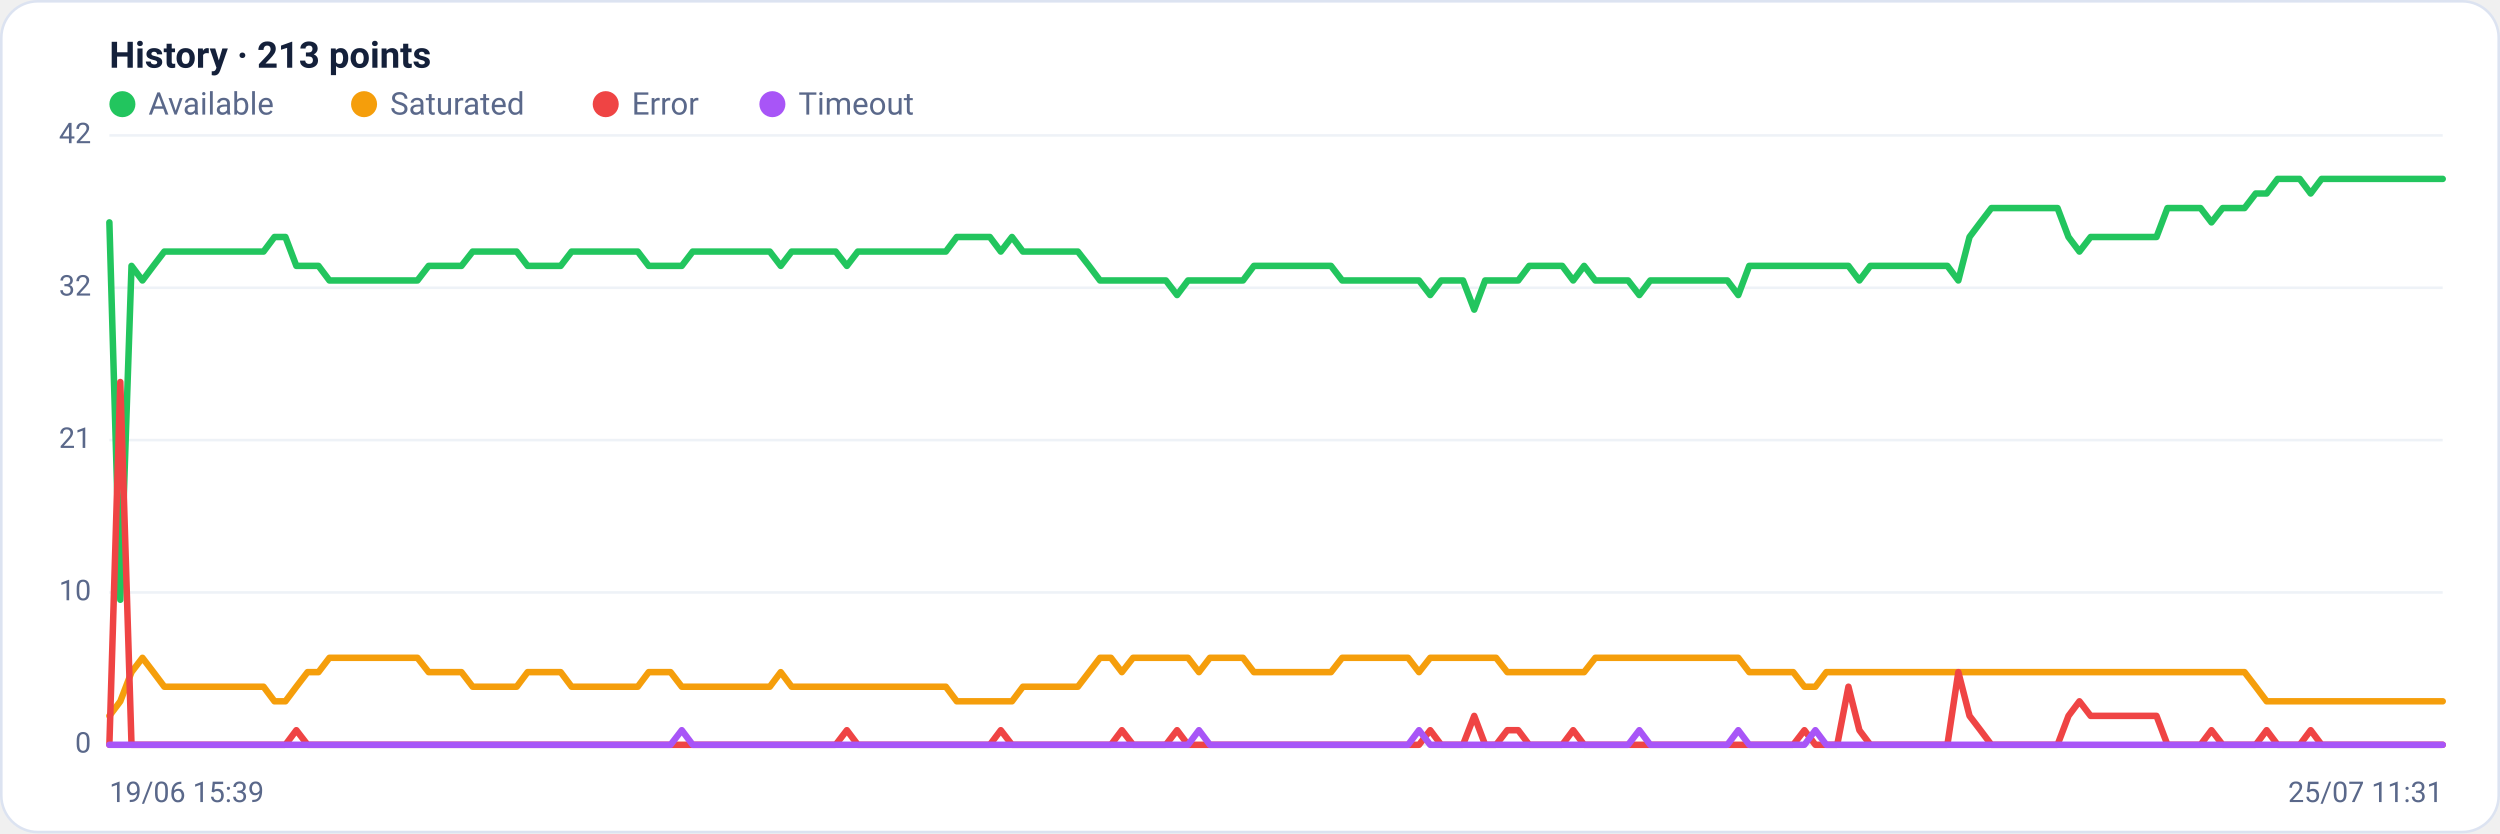
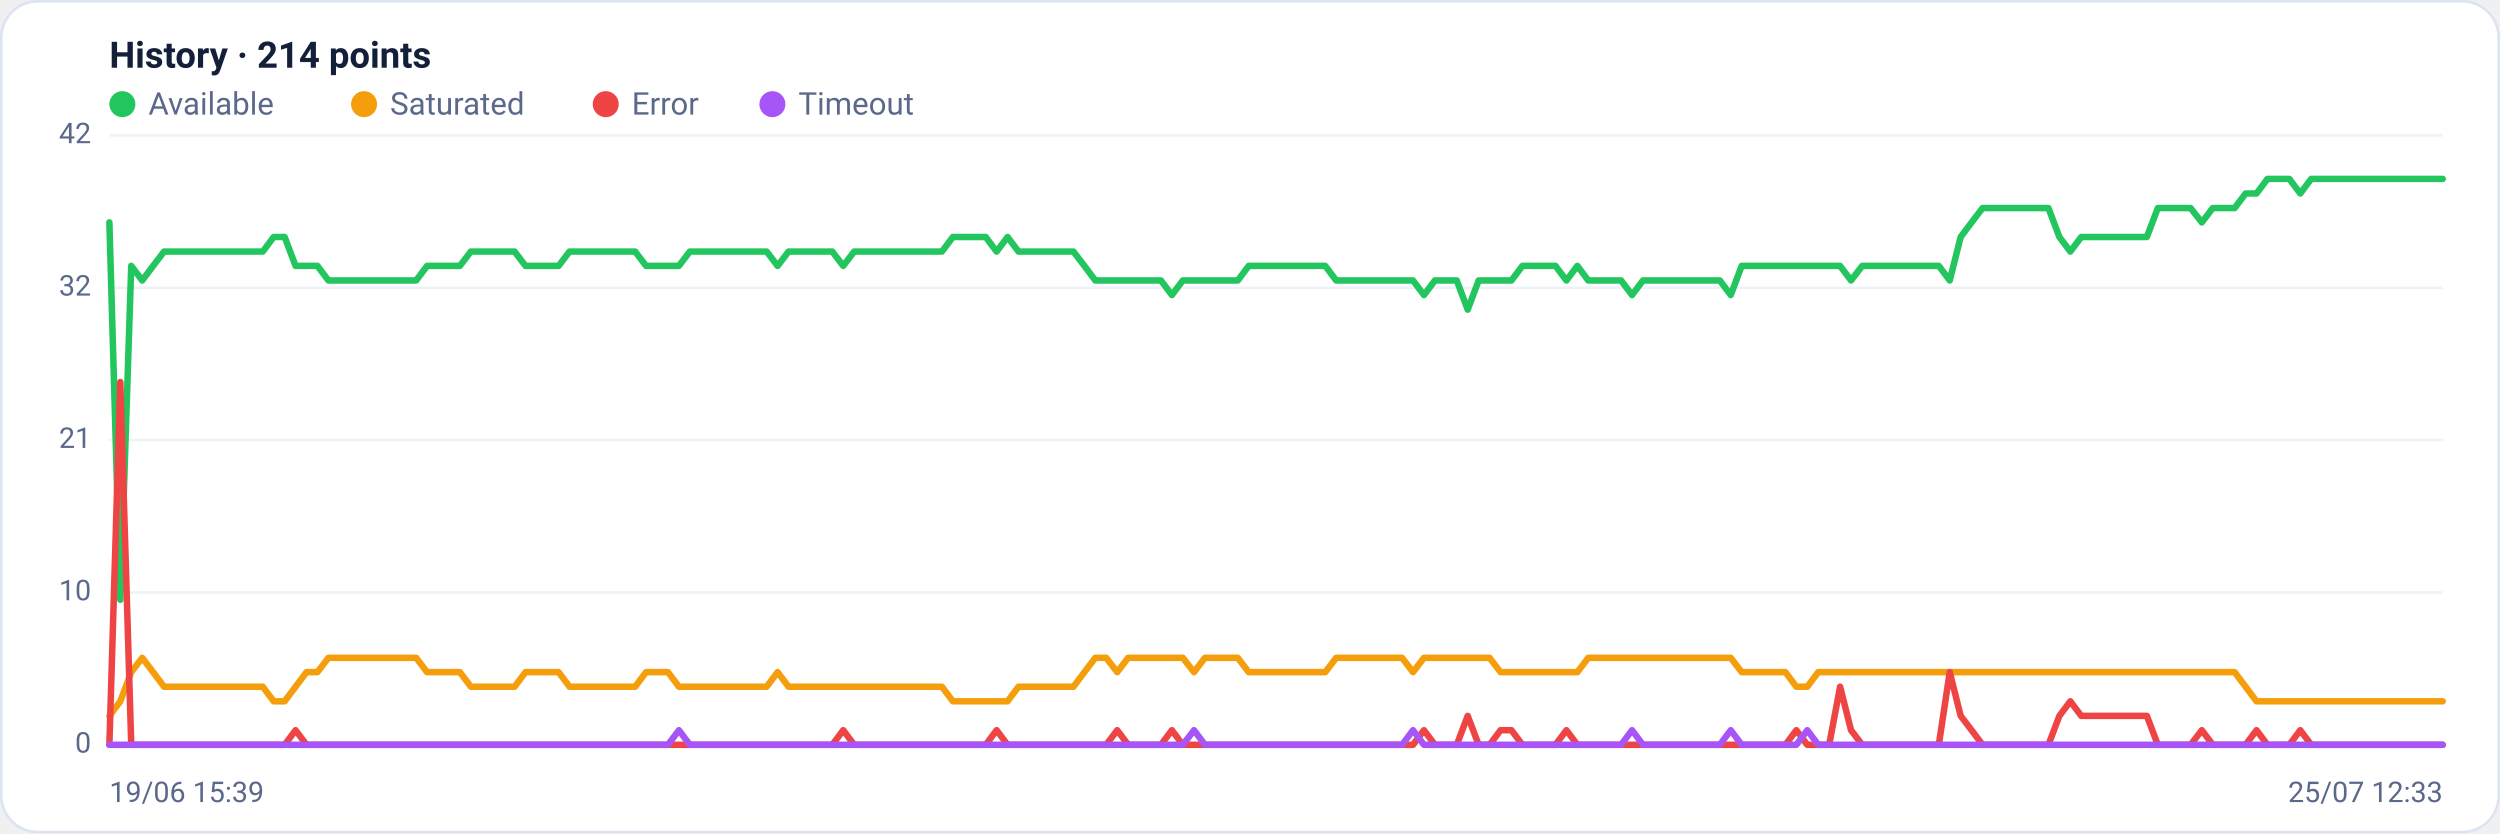
<svg xmlns="http://www.w3.org/2000/svg" viewBox="0 0 960 320" width="960" height="320" font-family="Segoe UI, system-ui, -apple-system, Roboto, Helvetica, Arial, sans-serif" role="img" aria-label="Availability history per region">
  <rect x="0.5" y="0.5" width="959" height="319" rx="14" fill="#ffffff" stroke="#dce3f1" />
-   <text x="42" y="26" font-size="14" font-weight="600" fill="#14203a">History · 213 points</text>
+   <text x="42" y="26" font-size="14" font-weight="600" fill="#14203a">History · 214 points</text>
  <circle cx="47" cy="40" r="5" fill="#22c55e" />
  <text x="57" y="44" font-size="12" fill="#5a688a">Available</text>
  <circle cx="139.8" cy="40" r="5" fill="#f59e0b" />
  <text x="149.8" y="44" font-size="12" fill="#5a688a">Saturated</text>
  <circle cx="232.6" cy="40" r="5" fill="#ef4444" />
  <text x="242.6" y="44" font-size="12" fill="#5a688a">Error</text>
  <circle cx="296.6" cy="40" r="5" fill="#a855f7" />
  <text x="306.6" y="44" font-size="12" fill="#5a688a">Timeout</text>
  <line x1="42" y1="286.0" x2="938" y2="286.0" stroke="#eef2f7" stroke-width="1" />
  <text x="35" y="289.0" text-anchor="end" font-size="11" fill="#5a688a">0</text>
  <line x1="42" y1="227.5" x2="938" y2="227.5" stroke="#eef2f7" stroke-width="1" />
  <text x="35" y="230.5" text-anchor="end" font-size="11" fill="#5a688a">10</text>
  <line x1="42" y1="169.0" x2="938" y2="169.0" stroke="#eef2f7" stroke-width="1" />
  <text x="35" y="172.0" text-anchor="end" font-size="11" fill="#5a688a">21</text>
  <line x1="42" y1="110.5" x2="938" y2="110.5" stroke="#eef2f7" stroke-width="1" />
  <text x="35" y="113.5" text-anchor="end" font-size="11" fill="#5a688a">32</text>
  <line x1="42" y1="52.0" x2="938" y2="52.0" stroke="#eef2f7" stroke-width="1" />
  <text x="35" y="55.0" text-anchor="end" font-size="11" fill="#5a688a">42</text>
-   <polyline fill="none" stroke="#22c55e" stroke-width="2.5" stroke-linejoin="round" stroke-linecap="round" points="42.0,85.4 46.2,230.3 50.5,102.1 54.7,107.7 58.9,102.1 63.1,96.6 67.4,96.6 71.6,96.6 75.8,96.6 80.0,96.6 84.3,96.6 88.5,96.6 92.7,96.6 96.9,96.6 101.2,96.6 105.4,91.0 109.6,91.0 113.8,102.1 118.1,102.1 122.3,102.1 126.5,107.7 130.8,107.7 135.0,107.7 139.2,107.7 143.4,107.7 147.7,107.7 151.9,107.7 156.1,107.7 160.3,107.7 164.6,102.1 168.8,102.1 173.0,102.1 177.2,102.1 181.5,96.6 185.7,96.6 189.9,96.6 194.2,96.6 198.4,96.6 202.6,102.1 206.8,102.1 211.1,102.1 215.3,102.1 219.5,96.6 223.7,96.6 228.0,96.6 232.2,96.6 236.4,96.6 240.6,96.6 244.9,96.6 249.1,102.1 253.3,102.1 257.5,102.1 261.8,102.1 266.0,96.6 270.2,96.6 274.5,96.6 278.7,96.6 282.9,96.6 287.1,96.6 291.4,96.6 295.6,96.6 299.8,102.1 304.0,96.6 308.3,96.6 312.5,96.6 316.7,96.6 320.9,96.6 325.2,102.1 329.4,96.6 333.6,96.6 337.8,96.6 342.1,96.6 346.3,96.6 350.5,96.6 354.8,96.6 359.0,96.6 363.2,96.6 367.4,91.0 371.7,91.0 375.9,91.0 380.1,91.0 384.3,96.6 388.6,91.0 392.8,96.6 397.0,96.6 401.2,96.6 405.5,96.6 409.7,96.6 413.9,96.6 418.2,102.1 422.4,107.7 426.6,107.7 430.8,107.7 435.1,107.7 439.3,107.7 443.5,107.7 447.7,107.7 452.0,113.3 456.2,107.7 460.4,107.7 464.6,107.7 468.9,107.7 473.1,107.7 477.3,107.7 481.5,102.1 485.8,102.1 490.0,102.1 494.2,102.1 498.5,102.1 502.7,102.1 506.9,102.1 511.1,102.1 515.4,107.7 519.6,107.7 523.8,107.7 528.0,107.7 532.3,107.7 536.5,107.7 540.7,107.7 544.9,107.7 549.2,113.3 553.4,107.7 557.6,107.7 561.8,107.7 566.1,118.9 570.3,107.7 574.5,107.7 578.8,107.7 583.0,107.7 587.2,102.1 591.4,102.1 595.7,102.1 599.9,102.1 604.1,107.7 608.3,102.1 612.6,107.7 616.8,107.7 621.0,107.7 625.2,107.7 629.5,113.3 633.7,107.7 637.9,107.7 642.2,107.7 646.4,107.7 650.6,107.7 654.8,107.7 659.1,107.7 663.3,107.7 667.5,113.3 671.7,102.1 676.0,102.1 680.2,102.1 684.4,102.1 688.6,102.1 692.9,102.1 697.1,102.1 701.3,102.1 705.5,102.1 709.8,102.1 714.0,107.7 718.2,102.1 722.5,102.1 726.7,102.1 730.9,102.1 735.1,102.1 739.4,102.1 743.6,102.1 747.8,102.1 752.0,107.7 756.3,91.0 760.5,85.4 764.7,79.9 768.9,79.9 773.2,79.9 777.4,79.9 781.6,79.9 785.8,79.9 790.1,79.9 794.3,91.0 798.5,96.6 802.8,91.0 807.0,91.0 811.2,91.0 815.4,91.0 819.7,91.0 823.9,91.0 828.1,91.0 832.3,79.9 836.6,79.9 840.8,79.9 845.0,79.9 849.2,85.4 853.5,79.9 857.7,79.9 861.9,79.9 866.2,74.3 870.4,74.3 874.6,68.7 878.8,68.7 883.1,68.7 887.3,74.3 891.5,68.7 895.7,68.7 900.0,68.7 904.2,68.7 908.4,68.7 912.6,68.7 916.9,68.7 921.1,68.7 925.3,68.7 929.5,68.7 933.8,68.7 938.0,68.7" />
-   <polyline fill="none" stroke="#f59e0b" stroke-width="2.5" stroke-linejoin="round" stroke-linecap="round" points="42.0,274.9 46.2,269.3 50.5,258.1 54.7,252.6 58.9,258.1 63.1,263.7 67.4,263.7 71.6,263.7 75.8,263.7 80.0,263.7 84.3,263.7 88.5,263.7 92.7,263.7 96.9,263.7 101.2,263.7 105.4,269.3 109.6,269.3 113.8,263.7 118.1,258.1 122.3,258.1 126.5,252.6 130.8,252.6 135.0,252.6 139.2,252.6 143.4,252.6 147.7,252.6 151.9,252.6 156.1,252.6 160.3,252.6 164.6,258.1 168.8,258.1 173.0,258.1 177.2,258.1 181.5,263.7 185.7,263.7 189.9,263.7 194.2,263.7 198.4,263.7 202.6,258.1 206.8,258.1 211.1,258.1 215.3,258.1 219.5,263.7 223.7,263.7 228.0,263.7 232.2,263.7 236.4,263.7 240.6,263.7 244.9,263.7 249.1,258.1 253.3,258.1 257.5,258.1 261.8,263.7 266.0,263.7 270.2,263.7 274.5,263.7 278.7,263.7 282.9,263.7 287.1,263.7 291.4,263.7 295.6,263.7 299.8,258.1 304.0,263.7 308.3,263.7 312.5,263.7 316.7,263.7 320.9,263.7 325.2,263.7 329.4,263.7 333.6,263.7 337.8,263.7 342.1,263.7 346.3,263.7 350.5,263.7 354.8,263.7 359.0,263.7 363.2,263.7 367.4,269.3 371.7,269.3 375.9,269.3 380.1,269.3 384.3,269.3 388.6,269.3 392.8,263.7 397.0,263.7 401.2,263.7 405.5,263.7 409.7,263.7 413.9,263.7 418.2,258.1 422.4,252.6 426.6,252.6 430.8,258.1 435.1,252.6 439.3,252.6 443.5,252.6 447.7,252.6 452.0,252.6 456.2,252.6 460.4,258.1 464.6,252.6 468.9,252.6 473.1,252.6 477.3,252.6 481.5,258.1 485.8,258.1 490.0,258.1 494.2,258.1 498.5,258.1 502.7,258.1 506.9,258.1 511.1,258.1 515.4,252.6 519.6,252.6 523.8,252.6 528.0,252.6 532.3,252.6 536.5,252.6 540.7,252.6 544.9,258.1 549.2,252.6 553.4,252.6 557.6,252.6 561.8,252.6 566.1,252.6 570.3,252.6 574.5,252.6 578.8,258.1 583.0,258.1 587.2,258.1 591.4,258.1 595.7,258.1 599.9,258.1 604.1,258.1 608.3,258.1 612.6,252.6 616.8,252.6 621.0,252.6 625.2,252.6 629.5,252.6 633.7,252.6 637.9,252.6 642.2,252.6 646.4,252.6 650.6,252.6 654.8,252.6 659.1,252.6 663.3,252.6 667.5,252.6 671.7,258.1 676.0,258.1 680.2,258.1 684.4,258.1 688.6,258.1 692.9,263.7 697.1,263.7 701.3,258.1 705.5,258.1 709.8,258.1 714.0,258.1 718.2,258.1 722.5,258.1 726.7,258.1 730.9,258.1 735.1,258.1 739.4,258.1 743.6,258.1 747.8,258.1 752.0,258.1 756.3,258.1 760.5,258.1 764.7,258.1 768.9,258.1 773.2,258.1 777.4,258.1 781.6,258.1 785.8,258.1 790.1,258.1 794.3,258.1 798.5,258.1 802.8,258.1 807.0,258.1 811.2,258.1 815.4,258.1 819.7,258.1 823.9,258.1 828.1,258.1 832.3,258.1 836.6,258.1 840.8,258.1 845.0,258.1 849.2,258.1 853.5,258.1 857.7,258.1 861.9,258.1 866.2,263.7 870.4,269.3 874.6,269.3 878.8,269.3 883.1,269.3 887.3,269.3 891.5,269.3 895.7,269.3 900.0,269.3 904.2,269.3 908.4,269.3 912.6,269.3 916.9,269.3 921.1,269.3 925.3,269.3 929.5,269.3 933.8,269.3 938.0,269.3" />
-   <polyline fill="none" stroke="#ef4444" stroke-width="2.5" stroke-linejoin="round" stroke-linecap="round" points="42.0,286.0 46.2,146.7 50.5,286.0 54.7,286.0 58.9,286.0 63.1,286.0 67.4,286.0 71.6,286.0 75.8,286.0 80.0,286.0 84.3,286.0 88.5,286.0 92.7,286.0 96.9,286.0 101.2,286.0 105.4,286.0 109.6,286.0 113.8,280.4 118.1,286.0 122.3,286.0 126.5,286.0 130.8,286.0 135.0,286.0 139.2,286.0 143.4,286.0 147.7,286.0 151.9,286.0 156.1,286.0 160.3,286.0 164.6,286.0 168.8,286.0 173.0,286.0 177.2,286.0 181.5,286.0 185.7,286.0 189.9,286.0 194.2,286.0 198.4,286.0 202.6,286.0 206.8,286.0 211.1,286.0 215.3,286.0 219.5,286.0 223.7,286.0 228.0,286.0 232.2,286.0 236.4,286.0 240.6,286.0 244.9,286.0 249.1,286.0 253.3,286.0 257.5,286.0 261.8,286.0 266.0,286.0 270.2,286.0 274.5,286.0 278.7,286.0 282.9,286.0 287.1,286.0 291.4,286.0 295.6,286.0 299.8,286.0 304.0,286.0 308.3,286.0 312.5,286.0 316.7,286.0 320.9,286.0 325.2,280.4 329.4,286.0 333.6,286.0 337.8,286.0 342.1,286.0 346.3,286.0 350.5,286.0 354.8,286.0 359.0,286.0 363.2,286.0 367.4,286.0 371.7,286.0 375.9,286.0 380.1,286.0 384.3,280.4 388.6,286.0 392.8,286.0 397.0,286.0 401.2,286.0 405.5,286.0 409.7,286.0 413.9,286.0 418.2,286.0 422.4,286.0 426.6,286.0 430.8,280.4 435.1,286.0 439.3,286.0 443.5,286.0 447.7,286.0 452.0,280.4 456.2,286.0 460.4,286.0 464.6,286.0 468.9,286.0 473.1,286.0 477.3,286.0 481.5,286.0 485.8,286.0 490.0,286.0 494.2,286.0 498.5,286.0 502.7,286.0 506.9,286.0 511.1,286.0 515.4,286.0 519.6,286.0 523.8,286.0 528.0,286.0 532.3,286.0 536.5,286.0 540.7,286.0 544.9,286.0 549.2,280.4 553.4,286.0 557.6,286.0 561.8,286.0 566.1,274.9 570.3,286.0 574.5,286.0 578.8,280.4 583.0,280.4 587.2,286.0 591.4,286.0 595.7,286.0 599.9,286.0 604.1,280.4 608.3,286.0 612.6,286.0 616.8,286.0 621.0,286.0 625.2,286.0 629.5,286.0 633.7,286.0 637.9,286.0 642.2,286.0 646.4,286.0 650.6,286.0 654.8,286.0 659.1,286.0 663.3,286.0 667.5,286.0 671.7,286.0 676.0,286.0 680.2,286.0 684.4,286.0 688.6,286.0 692.9,280.4 697.1,286.0 701.3,286.0 705.5,286.0 709.8,263.7 714.0,280.4 718.2,286.0 722.5,286.0 726.7,286.0 730.9,286.0 735.1,286.0 739.4,286.0 743.6,286.0 747.8,286.0 752.0,258.1 756.3,274.9 760.5,280.4 764.7,286.0 768.9,286.0 773.2,286.0 777.4,286.0 781.6,286.0 785.8,286.0 790.1,286.0 794.3,274.9 798.5,269.3 802.8,274.9 807.0,274.9 811.2,274.9 815.4,274.9 819.7,274.9 823.9,274.9 828.1,274.9 832.3,286.0 836.6,286.0 840.8,286.0 845.0,286.0 849.2,280.4 853.5,286.0 857.7,286.0 861.9,286.0 866.2,286.0 870.4,280.4 874.6,286.0 878.8,286.0 883.1,286.0 887.3,280.4 891.5,286.0 895.7,286.0 900.0,286.0 904.2,286.0 908.4,286.0 912.6,286.0 916.9,286.0 921.1,286.0 925.3,286.0 929.5,286.0 933.8,286.0 938.0,286.0" />
-   <polyline fill="none" stroke="#a855f7" stroke-width="2.5" stroke-linejoin="round" stroke-linecap="round" points="42.0,286.0 46.2,286.0 50.5,286.0 54.7,286.0 58.9,286.0 63.1,286.0 67.4,286.0 71.6,286.0 75.8,286.0 80.0,286.0 84.3,286.0 88.5,286.0 92.7,286.0 96.9,286.0 101.2,286.0 105.4,286.0 109.6,286.0 113.8,286.0 118.1,286.0 122.3,286.0 126.5,286.0 130.8,286.0 135.0,286.0 139.2,286.0 143.4,286.0 147.7,286.0 151.9,286.0 156.1,286.0 160.3,286.0 164.6,286.0 168.8,286.0 173.0,286.0 177.2,286.0 181.5,286.0 185.7,286.0 189.9,286.0 194.2,286.0 198.4,286.0 202.6,286.0 206.8,286.0 211.1,286.0 215.3,286.0 219.5,286.0 223.7,286.0 228.0,286.0 232.2,286.0 236.4,286.0 240.6,286.0 244.9,286.0 249.1,286.0 253.3,286.0 257.5,286.0 261.8,280.4 266.0,286.0 270.2,286.0 274.5,286.0 278.7,286.0 282.9,286.0 287.1,286.0 291.4,286.0 295.6,286.0 299.8,286.0 304.0,286.0 308.3,286.0 312.5,286.0 316.7,286.0 320.9,286.0 325.2,286.0 329.4,286.0 333.6,286.0 337.8,286.0 342.1,286.0 346.3,286.0 350.5,286.0 354.8,286.0 359.0,286.0 363.2,286.0 367.4,286.0 371.7,286.0 375.9,286.0 380.1,286.0 384.3,286.0 388.6,286.0 392.8,286.0 397.0,286.0 401.2,286.0 405.5,286.0 409.7,286.0 413.9,286.0 418.2,286.0 422.4,286.0 426.6,286.0 430.8,286.0 435.1,286.0 439.3,286.0 443.5,286.0 447.7,286.0 452.0,286.0 456.2,286.0 460.4,280.4 464.6,286.0 468.9,286.0 473.1,286.0 477.3,286.0 481.5,286.0 485.8,286.0 490.0,286.0 494.2,286.0 498.5,286.0 502.7,286.0 506.9,286.0 511.1,286.0 515.4,286.0 519.6,286.0 523.8,286.0 528.0,286.0 532.3,286.0 536.5,286.0 540.7,286.0 544.9,280.4 549.2,286.0 553.4,286.0 557.6,286.0 561.8,286.0 566.1,286.0 570.3,286.0 574.5,286.0 578.8,286.0 583.0,286.0 587.2,286.0 591.4,286.0 595.7,286.0 599.9,286.0 604.1,286.0 608.3,286.0 612.6,286.0 616.8,286.0 621.0,286.0 625.2,286.0 629.5,280.4 633.7,286.0 637.9,286.0 642.2,286.0 646.4,286.0 650.6,286.0 654.8,286.0 659.1,286.0 663.3,286.0 667.5,280.4 671.7,286.0 676.0,286.0 680.2,286.0 684.4,286.0 688.6,286.0 692.9,286.0 697.1,280.4 701.3,286.0 705.5,286.0 709.8,286.0 714.0,286.0 718.2,286.0 722.5,286.0 726.7,286.0 730.9,286.0 735.1,286.0 739.4,286.0 743.6,286.0 747.8,286.0 752.0,286.0 756.3,286.0 760.5,286.0 764.7,286.0 768.9,286.0 773.2,286.0 777.4,286.0 781.6,286.0 785.8,286.0 790.1,286.0 794.3,286.0 798.5,286.0 802.8,286.0 807.0,286.0 811.2,286.0 815.4,286.0 819.7,286.0 823.9,286.0 828.1,286.0 832.3,286.0 836.6,286.0 840.8,286.0 845.0,286.0 849.2,286.0 853.5,286.0 857.7,286.0 861.9,286.0 866.2,286.0 870.4,286.0 874.6,286.0 878.8,286.0 883.1,286.0 887.3,286.0 891.5,286.0 895.7,286.0 900.0,286.0 904.2,286.0 908.4,286.0 912.6,286.0 916.9,286.0 921.1,286.0 925.3,286.0 929.5,286.0 933.8,286.0 938.0,286.0" />
+   <polyline fill="none" stroke="#22c55e" stroke-width="2.5" stroke-linejoin="round" stroke-linecap="round" points="42.0,85.4 46.2,230.3 50.4,102.1 54.6,107.7 58.8,102.1 63.0,96.6 67.2,96.6 71.4,96.6 75.7,96.6 79.9,96.6 84.1,96.6 88.3,96.6 92.5,96.6 96.7,96.6 100.9,96.6 105.1,91.0 109.3,91.0 113.5,102.1 117.7,102.1 121.9,102.1 126.1,107.7 130.3,107.7 134.5,107.7 138.8,107.7 143.0,107.7 147.2,107.7 151.4,107.7 155.6,107.7 159.8,107.7 164.0,102.1 168.2,102.1 172.4,102.1 176.6,102.1 180.8,96.6 185.0,96.6 189.2,96.6 193.4,96.6 197.6,96.6 201.8,102.1 206.1,102.1 210.3,102.1 214.5,102.1 218.7,96.6 222.9,96.6 227.1,96.6 231.3,96.6 235.5,96.6 239.7,96.6 243.9,96.6 248.1,102.1 252.3,102.1 256.5,102.1 260.7,102.1 264.9,96.6 269.2,96.6 273.4,96.6 277.6,96.6 281.8,96.6 286.0,96.6 290.2,96.6 294.4,96.6 298.6,102.1 302.8,96.6 307.0,96.6 311.2,96.6 315.4,96.6 319.6,96.6 323.8,102.1 328.0,96.6 332.3,96.6 336.5,96.6 340.7,96.6 344.9,96.6 349.1,96.6 353.3,96.6 357.5,96.6 361.7,96.6 365.9,91.0 370.1,91.0 374.3,91.0 378.5,91.0 382.7,96.6 386.9,91.0 391.1,96.6 395.4,96.6 399.6,96.6 403.8,96.6 408.0,96.6 412.2,96.6 416.4,102.1 420.6,107.7 424.8,107.7 429.0,107.7 433.2,107.7 437.4,107.7 441.6,107.7 445.8,107.7 450.0,113.3 454.2,107.7 458.5,107.7 462.7,107.7 466.9,107.7 471.1,107.7 475.3,107.7 479.5,102.1 483.7,102.1 487.9,102.1 492.1,102.1 496.3,102.1 500.5,102.1 504.7,102.1 508.9,102.1 513.1,107.7 517.3,107.7 521.5,107.7 525.8,107.7 530.0,107.7 534.2,107.7 538.4,107.7 542.6,107.7 546.8,113.3 551.0,107.7 555.2,107.7 559.4,107.7 563.6,118.9 567.8,107.7 572.0,107.7 576.2,107.7 580.4,107.7 584.6,102.1 588.9,102.1 593.1,102.1 597.3,102.1 601.5,107.7 605.7,102.1 609.9,107.7 614.1,107.7 618.3,107.7 622.5,107.7 626.7,113.3 630.9,107.7 635.1,107.7 639.3,107.7 643.5,107.7 647.7,107.7 652.0,107.7 656.2,107.7 660.4,107.7 664.6,113.3 668.8,102.1 673.0,102.1 677.2,102.1 681.4,102.1 685.6,102.1 689.8,102.1 694.0,102.1 698.2,102.1 702.4,102.1 706.6,102.1 710.8,107.7 715.1,102.1 719.3,102.1 723.5,102.1 727.7,102.1 731.9,102.1 736.1,102.1 740.3,102.1 744.5,102.1 748.7,107.7 752.9,91.0 757.1,85.4 761.3,79.9 765.5,79.9 769.7,79.9 773.9,79.9 778.2,79.9 782.4,79.9 786.6,79.9 790.8,91.0 795.0,96.6 799.2,91.0 803.4,91.0 807.6,91.0 811.8,91.0 816.0,91.0 820.2,91.0 824.4,91.0 828.6,79.9 832.8,79.9 837.0,79.9 841.2,79.9 845.5,85.4 849.7,79.9 853.9,79.9 858.1,79.9 862.3,74.3 866.5,74.3 870.7,68.7 874.9,68.7 879.1,68.7 883.3,74.3 887.5,68.7 891.7,68.7 895.9,68.7 900.1,68.7 904.3,68.7 908.6,68.7 912.8,68.7 917.0,68.7 921.2,68.7 925.4,68.7 929.6,68.7 933.8,68.7 938.0,68.7" />
+   <polyline fill="none" stroke="#f59e0b" stroke-width="2.5" stroke-linejoin="round" stroke-linecap="round" points="42.0,274.9 46.2,269.3 50.4,258.1 54.6,252.6 58.8,258.1 63.0,263.7 67.2,263.7 71.4,263.7 75.7,263.7 79.9,263.7 84.1,263.7 88.3,263.7 92.5,263.7 96.7,263.7 100.9,263.7 105.1,269.3 109.3,269.3 113.5,263.7 117.7,258.1 121.9,258.1 126.1,252.6 130.3,252.6 134.5,252.6 138.8,252.6 143.0,252.6 147.2,252.6 151.4,252.6 155.6,252.6 159.8,252.6 164.0,258.1 168.2,258.1 172.4,258.1 176.6,258.1 180.8,263.7 185.0,263.7 189.2,263.7 193.4,263.7 197.6,263.7 201.8,258.1 206.1,258.1 210.3,258.1 214.5,258.1 218.7,263.7 222.9,263.7 227.1,263.7 231.3,263.7 235.5,263.7 239.7,263.7 243.9,263.7 248.1,258.1 252.3,258.1 256.5,258.1 260.7,263.7 264.9,263.7 269.2,263.7 273.4,263.7 277.6,263.7 281.8,263.7 286.0,263.7 290.2,263.7 294.4,263.7 298.6,258.1 302.8,263.7 307.0,263.7 311.2,263.7 315.4,263.7 319.6,263.7 323.8,263.7 328.0,263.7 332.3,263.7 336.5,263.7 340.7,263.7 344.9,263.7 349.1,263.7 353.3,263.7 357.5,263.7 361.7,263.7 365.9,269.3 370.1,269.3 374.3,269.3 378.5,269.3 382.7,269.3 386.9,269.3 391.1,263.7 395.4,263.7 399.6,263.7 403.8,263.7 408.0,263.7 412.2,263.7 416.4,258.1 420.6,252.6 424.8,252.6 429.0,258.1 433.2,252.6 437.4,252.6 441.6,252.6 445.8,252.6 450.0,252.6 454.2,252.6 458.5,258.1 462.7,252.6 466.9,252.6 471.1,252.6 475.3,252.6 479.5,258.1 483.7,258.1 487.9,258.1 492.1,258.1 496.3,258.1 500.5,258.1 504.7,258.1 508.9,258.1 513.1,252.6 517.3,252.6 521.5,252.6 525.8,252.6 530.0,252.6 534.2,252.6 538.4,252.6 542.6,258.1 546.8,252.6 551.0,252.6 555.2,252.6 559.4,252.6 563.6,252.6 567.8,252.6 572.0,252.6 576.2,258.1 580.4,258.1 584.6,258.1 588.9,258.1 593.1,258.1 597.3,258.1 601.5,258.1 605.7,258.1 609.9,252.6 614.1,252.6 618.3,252.6 622.5,252.6 626.7,252.6 630.9,252.6 635.1,252.6 639.3,252.6 643.5,252.6 647.7,252.6 652.0,252.6 656.2,252.6 660.4,252.6 664.6,252.6 668.8,258.1 673.0,258.1 677.2,258.1 681.4,258.1 685.6,258.1 689.8,263.7 694.0,263.7 698.2,258.1 702.4,258.1 706.6,258.1 710.8,258.1 715.1,258.1 719.3,258.1 723.5,258.1 727.7,258.1 731.9,258.1 736.1,258.1 740.3,258.1 744.5,258.1 748.7,258.1 752.9,258.1 757.1,258.1 761.3,258.1 765.5,258.1 769.7,258.1 773.9,258.1 778.2,258.1 782.4,258.1 786.6,258.1 790.8,258.1 795.0,258.1 799.2,258.1 803.4,258.1 807.6,258.1 811.8,258.1 816.0,258.1 820.2,258.1 824.4,258.1 828.6,258.1 832.8,258.1 837.0,258.1 841.2,258.1 845.5,258.1 849.7,258.1 853.9,258.1 858.1,258.1 862.3,263.7 866.5,269.3 870.7,269.3 874.9,269.3 879.1,269.3 883.3,269.3 887.5,269.3 891.7,269.3 895.9,269.3 900.1,269.3 904.3,269.3 908.6,269.3 912.8,269.3 917.0,269.3 921.2,269.3 925.4,269.3 929.6,269.3 933.8,269.3 938.0,269.3" />
+   <polyline fill="none" stroke="#ef4444" stroke-width="2.5" stroke-linejoin="round" stroke-linecap="round" points="42.0,286.0 46.2,146.7 50.4,286.0 54.6,286.0 58.8,286.0 63.0,286.0 67.2,286.0 71.4,286.0 75.7,286.0 79.9,286.0 84.1,286.0 88.3,286.0 92.5,286.0 96.7,286.0 100.9,286.0 105.1,286.0 109.3,286.0 113.5,280.4 117.7,286.0 121.9,286.0 126.1,286.0 130.3,286.0 134.5,286.0 138.8,286.0 143.0,286.0 147.2,286.0 151.4,286.0 155.6,286.0 159.8,286.0 164.0,286.0 168.2,286.0 172.4,286.0 176.6,286.0 180.8,286.0 185.0,286.0 189.2,286.0 193.4,286.0 197.6,286.0 201.8,286.0 206.1,286.0 210.3,286.0 214.5,286.0 218.7,286.0 222.9,286.0 227.1,286.0 231.3,286.0 235.5,286.0 239.7,286.0 243.9,286.0 248.1,286.0 252.3,286.0 256.5,286.0 260.7,286.0 264.9,286.0 269.2,286.0 273.4,286.0 277.6,286.0 281.8,286.0 286.0,286.0 290.2,286.0 294.4,286.0 298.6,286.0 302.8,286.0 307.0,286.0 311.2,286.0 315.4,286.0 319.6,286.0 323.8,280.4 328.0,286.0 332.3,286.0 336.5,286.0 340.7,286.0 344.9,286.0 349.1,286.0 353.3,286.0 357.5,286.0 361.7,286.0 365.9,286.0 370.1,286.0 374.3,286.0 378.5,286.0 382.7,280.4 386.9,286.0 391.1,286.0 395.4,286.0 399.6,286.0 403.8,286.0 408.0,286.0 412.2,286.0 416.4,286.0 420.6,286.0 424.8,286.0 429.0,280.4 433.2,286.0 437.4,286.0 441.6,286.0 445.8,286.0 450.0,280.4 454.2,286.0 458.5,286.0 462.7,286.0 466.9,286.0 471.1,286.0 475.3,286.0 479.5,286.0 483.7,286.0 487.9,286.0 492.1,286.0 496.3,286.0 500.5,286.0 504.7,286.0 508.9,286.0 513.1,286.0 517.3,286.0 521.5,286.0 525.8,286.0 530.0,286.0 534.2,286.0 538.4,286.0 542.6,286.0 546.8,280.4 551.0,286.0 555.2,286.0 559.4,286.0 563.6,274.9 567.8,286.0 572.0,286.0 576.2,280.4 580.4,280.4 584.6,286.0 588.9,286.0 593.1,286.0 597.3,286.0 601.5,280.4 605.7,286.0 609.9,286.0 614.1,286.0 618.3,286.0 622.5,286.0 626.7,286.0 630.9,286.0 635.1,286.0 639.3,286.0 643.5,286.0 647.7,286.0 652.0,286.0 656.2,286.0 660.4,286.0 664.6,286.0 668.8,286.0 673.0,286.0 677.2,286.0 681.4,286.0 685.6,286.0 689.8,280.4 694.0,286.0 698.2,286.0 702.4,286.0 706.6,263.7 710.8,280.4 715.1,286.0 719.3,286.0 723.5,286.0 727.7,286.0 731.9,286.0 736.1,286.0 740.3,286.0 744.5,286.0 748.7,258.1 752.9,274.9 757.1,280.4 761.3,286.0 765.5,286.0 769.7,286.0 773.9,286.0 778.2,286.0 782.4,286.0 786.6,286.0 790.8,274.9 795.0,269.3 799.2,274.9 803.4,274.9 807.6,274.9 811.8,274.9 816.0,274.9 820.2,274.9 824.4,274.9 828.6,286.0 832.8,286.0 837.0,286.0 841.2,286.0 845.5,280.4 849.7,286.0 853.9,286.0 858.1,286.0 862.3,286.0 866.5,280.4 870.7,286.0 874.9,286.0 879.1,286.0 883.3,280.4 887.5,286.0 891.7,286.0 895.9,286.0 900.1,286.0 904.3,286.0 908.6,286.0 912.8,286.0 917.0,286.0 921.2,286.0 925.4,286.0 929.6,286.0 933.8,286.0 938.0,286.0" />
+   <polyline fill="none" stroke="#a855f7" stroke-width="2.5" stroke-linejoin="round" stroke-linecap="round" points="42.0,286.0 46.2,286.0 50.4,286.0 54.6,286.0 58.8,286.0 63.0,286.0 67.2,286.0 71.4,286.0 75.7,286.0 79.9,286.0 84.1,286.0 88.3,286.0 92.5,286.0 96.7,286.0 100.9,286.0 105.1,286.0 109.3,286.0 113.5,286.0 117.7,286.0 121.9,286.0 126.1,286.0 130.3,286.0 134.5,286.0 138.8,286.0 143.0,286.0 147.2,286.0 151.4,286.0 155.6,286.0 159.8,286.0 164.0,286.0 168.2,286.0 172.4,286.0 176.6,286.0 180.8,286.0 185.0,286.0 189.2,286.0 193.4,286.0 197.6,286.0 201.8,286.0 206.1,286.0 210.3,286.0 214.5,286.0 218.7,286.0 222.9,286.0 227.1,286.0 231.3,286.0 235.5,286.0 239.7,286.0 243.9,286.0 248.1,286.0 252.3,286.0 256.5,286.0 260.7,280.4 264.9,286.0 269.2,286.0 273.4,286.0 277.6,286.0 281.8,286.0 286.0,286.0 290.2,286.0 294.4,286.0 298.6,286.0 302.8,286.0 307.0,286.0 311.2,286.0 315.4,286.0 319.6,286.0 323.8,286.0 328.0,286.0 332.3,286.0 336.5,286.0 340.7,286.0 344.9,286.0 349.1,286.0 353.3,286.0 357.5,286.0 361.7,286.0 365.9,286.0 370.1,286.0 374.3,286.0 378.5,286.0 382.7,286.0 386.9,286.0 391.1,286.0 395.4,286.0 399.6,286.0 403.8,286.0 408.0,286.0 412.2,286.0 416.4,286.0 420.6,286.0 424.8,286.0 429.0,286.0 433.2,286.0 437.4,286.0 441.6,286.0 445.8,286.0 450.0,286.0 454.2,286.0 458.5,280.4 462.7,286.0 466.9,286.0 471.1,286.0 475.3,286.0 479.5,286.0 483.7,286.0 487.9,286.0 492.1,286.0 496.3,286.0 500.5,286.0 504.7,286.0 508.9,286.0 513.1,286.0 517.3,286.0 521.5,286.0 525.8,286.0 530.0,286.0 534.2,286.0 538.4,286.0 542.6,280.4 546.8,286.0 551.0,286.0 555.2,286.0 559.4,286.0 563.6,286.0 567.8,286.0 572.0,286.0 576.2,286.0 580.4,286.0 584.6,286.0 588.9,286.0 593.1,286.0 597.3,286.0 601.5,286.0 605.7,286.0 609.9,286.0 614.1,286.0 618.3,286.0 622.5,286.0 626.7,280.4 630.9,286.0 635.1,286.0 639.3,286.0 643.5,286.0 647.7,286.0 652.0,286.0 656.2,286.0 660.4,286.0 664.6,280.4 668.8,286.0 673.0,286.0 677.2,286.0 681.4,286.0 685.6,286.0 689.8,286.0 694.0,280.4 698.2,286.0 702.4,286.0 706.6,286.0 710.8,286.0 715.1,286.0 719.3,286.0 723.5,286.0 727.7,286.0 731.9,286.0 736.1,286.0 740.3,286.0 744.5,286.0 748.7,286.0 752.9,286.0 757.1,286.0 761.3,286.0 765.5,286.0 769.7,286.0 773.9,286.0 778.2,286.0 782.4,286.0 786.6,286.0 790.8,286.0 795.0,286.0 799.2,286.0 803.4,286.0 807.6,286.0 811.8,286.0 816.0,286.0 820.2,286.0 824.4,286.0 828.6,286.0 832.8,286.0 837.0,286.0 841.2,286.0 845.5,286.0 849.7,286.0 853.9,286.0 858.1,286.0 862.3,286.0 866.5,286.0 870.7,286.0 874.9,286.0 879.1,286.0 883.3,286.0 887.5,286.0 891.7,286.0 895.9,286.0 900.1,286.0 904.3,286.0 908.6,286.0 912.8,286.0 917.0,286.0 921.2,286.0 925.4,286.0 929.6,286.0 933.8,286.0 938.0,286.0" />
  <text x="42" y="308" font-size="11" fill="#5a688a">19/06 15:39</text>
-   <text x="938" y="308" text-anchor="end" font-size="11" fill="#5a688a">25/07 11:31</text>
+   <text x="938" y="308" text-anchor="end" font-size="11" fill="#5a688a">25/07 12:33</text>
</svg>
